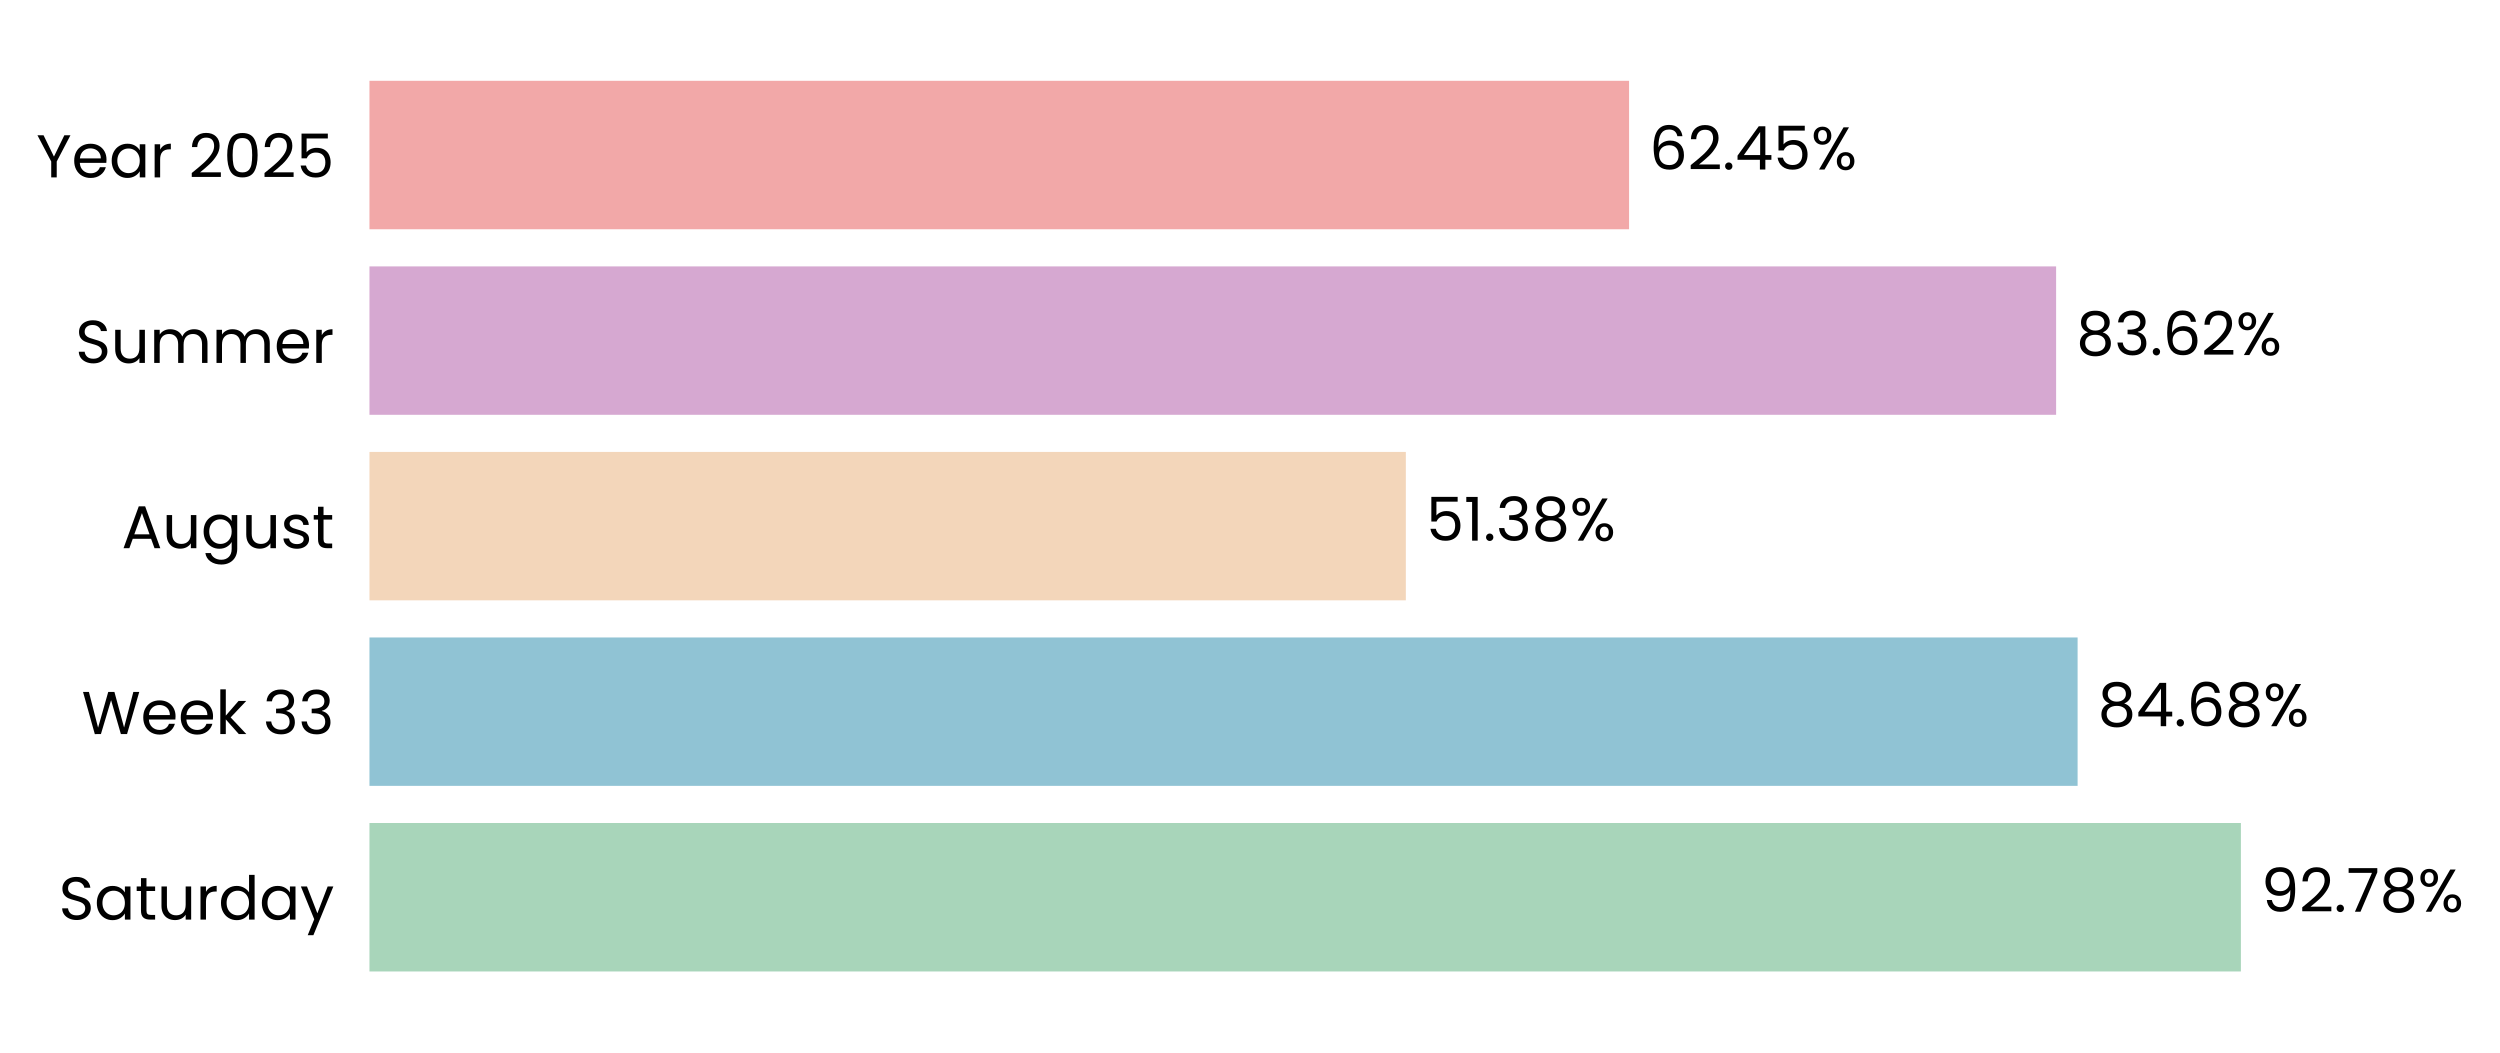
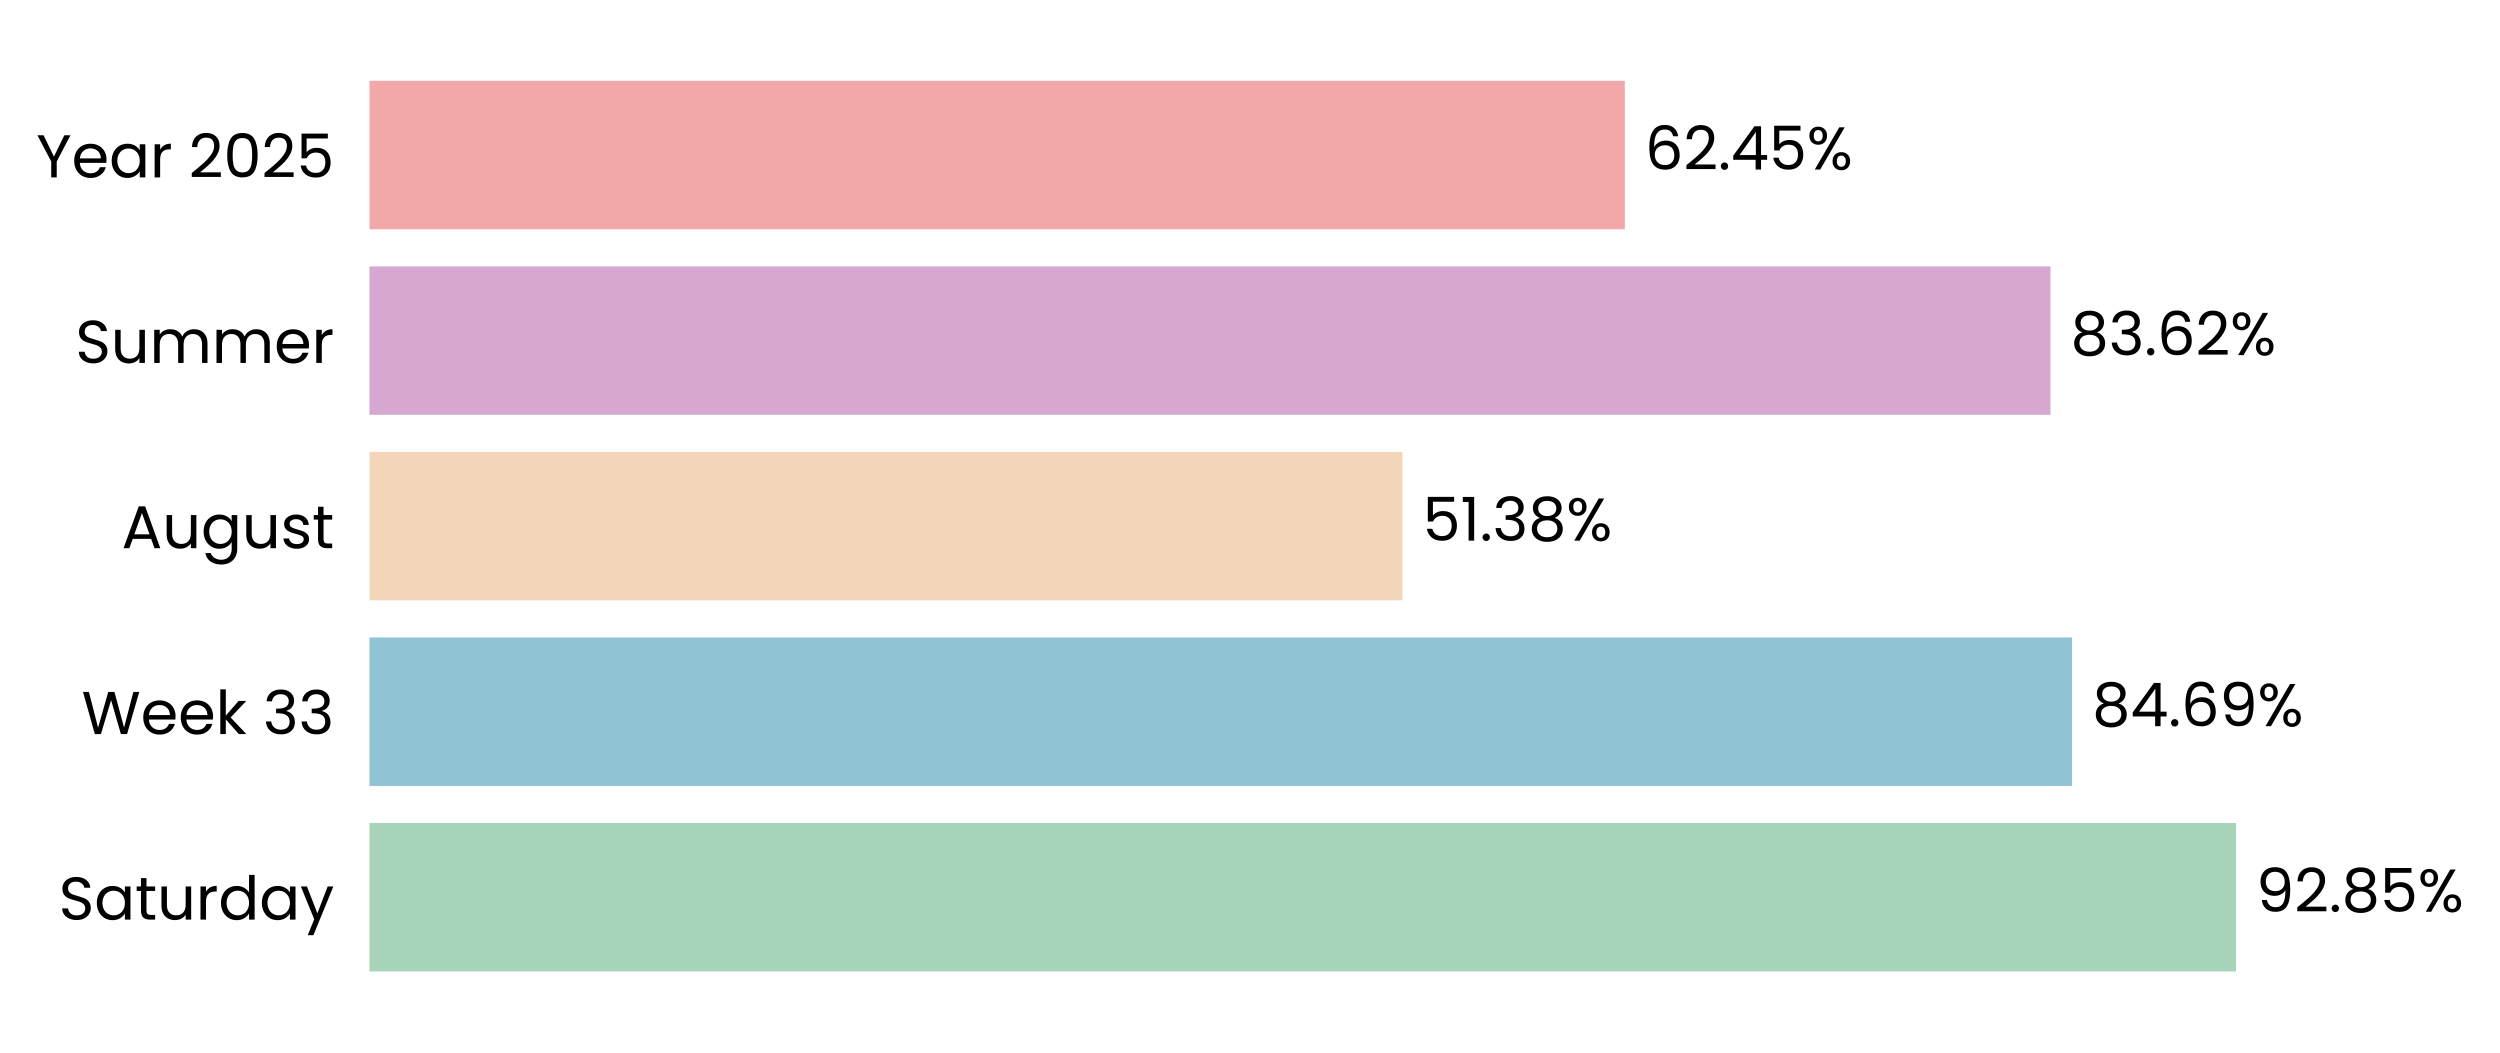
- <svg xmlns="http://www.w3.org/2000/svg" xmlns:xlink="http://www.w3.org/1999/xlink" width="496.072pt" height="208.8pt" viewBox="0 0 496.072 208.8" version="1.1">
+ <svg xmlns="http://www.w3.org/2000/svg" xmlns:xlink="http://www.w3.org/1999/xlink" width="496.066pt" height="208.8pt" viewBox="0 0 496.066 208.8" version="1.1">
  <defs>
    <style type="text/css">*{stroke-linejoin: round; stroke-linecap: butt}</style>
  </defs>
  <g id="figure_1">
    <g id="patch_1">
-       <path d="M 0 208.8  L 496.072 208.8  L 496.072 0  L 0 0  L 0 208.8  z " style="fill: none" />
+       <path d="M 0 208.8  L 496.066 208.8  L 496.066 0  L 0 0  L 0 208.8  z " style="fill: none" />
    </g>
    <g id="axes_1">
      <g id="patch_2">
-         <path d="M 73.311 201.6  L 473.565 201.6  L 473.565 7.2  L 73.311 7.2  L 73.311 201.6  z " style="fill: none" />
+         <path d="M 73.311 201.6  L 472.214 201.6  L 472.214 7.2  L 73.311 7.2  L 73.311 201.6  z " style="fill: none" />
      </g>
      <g id="patch_3">
-         <path d="M 73.311 192.764  L 444.658 192.764  L 444.658 163.309  L 73.311 163.309  z " clip-path="url(#p5a9ca10ed9)" style="fill: #a8d5ba" />
+         <path d="M 73.311 192.764  L 443.681 192.764  L 443.681 163.309  L 73.311 163.309  z " clip-path="url(#p8192f6b053)" style="fill: #a8d5ba" />
      </g>
      <g id="patch_4">
-         <path d="M 73.311 155.945  L 412.257 155.945  L 412.257 126.491  L 73.311 126.491  z " clip-path="url(#p5a9ca10ed9)" style="fill: #90c3d4" />
+         <path d="M 73.311 155.945  L 411.152 155.945  L 411.152 126.491  L 73.311 126.491  z " clip-path="url(#p8192f6b053)" style="fill: #90c3d4" />
      </g>
      <g id="patch_5">
-         <path d="M 73.311 119.127  L 278.961 119.127  L 278.961 89.673  L 73.311 89.673  z " clip-path="url(#p5a9ca10ed9)" style="fill: #f3d6ba" />
+         <path d="M 73.311 119.127  L 278.276 119.127  L 278.276 89.673  L 73.311 89.673  z " clip-path="url(#p8192f6b053)" style="fill: #f3d6ba" />
      </g>
      <g id="patch_6">
-         <path d="M 73.311 82.309  L 407.992 82.309  L 407.992 52.855  L 73.311 52.855  z " clip-path="url(#p5a9ca10ed9)" style="fill: #d6a8d1" />
+         <path d="M 73.311 82.309  L 406.865 82.309  L 406.865 52.855  L 73.311 52.855  z " clip-path="url(#p8192f6b053)" style="fill: #d6a8d1" />
      </g>
      <g id="patch_7">
-         <path d="M 73.311 45.491  L 323.254 45.491  L 323.254 16.036  L 73.311 16.036  z " clip-path="url(#p5a9ca10ed9)" style="fill: #f2a8a8" />
+         <path d="M 73.311 45.491  L 322.411 45.491  L 322.411 16.036  L 73.311 16.036  z " clip-path="url(#p8192f6b053)" style="fill: #f2a8a8" />
      </g>
      <g id="matplotlib.axis_1">
        <g id="ytick_1">
          <g id="text_1">
            <g transform="translate(11.65312 182.4764) scale(0.12 -0.12)">
              <defs>
                <path id="Poppins-Regular-53" d="M 1907 -45  Q 1466 -45 1117 112  Q 768 269 569 547  Q 371 826 365 1190  L 986 1190  Q 1018 877 1245 662  Q 1472 448 1907 448  Q 2323 448 2563 656  Q 2803 864 2803 1190  Q 2803 1446 2662 1606  Q 2522 1766 2310 1849  Q 2099 1933 1741 2029  Q 1299 2144 1033 2259  Q 768 2374 579 2620  Q 390 2867 390 3283  Q 390 3648 576 3929  Q 762 4211 1098 4364  Q 1434 4518 1869 4518  Q 2496 4518 2896 4204  Q 3296 3891 3347 3373  L 2707 3373  Q 2675 3629 2438 3824  Q 2202 4019 1811 4019  Q 1446 4019 1216 3830  Q 986 3642 986 3302  Q 986 3059 1123 2905  Q 1261 2752 1462 2672  Q 1664 2592 2029 2490  Q 2470 2368 2739 2249  Q 3008 2131 3200 1884  Q 3392 1638 3392 1216  Q 3392 890 3219 602  Q 3046 314 2707 134  Q 2368 -45 1907 -45  z " transform="scale(0.015625)" />
                <path id="Poppins-Regular-61" d="M 275 1766  Q 275 2304 492 2710  Q 710 3117 1091 3341  Q 1472 3565 1939 3565  Q 2400 3565 2739 3366  Q 3078 3168 3245 2867  L 3245 3507  L 3834 3507  L 3834 0  L 3245 0  L 3245 653  Q 3072 346 2729 144  Q 2387 -58 1933 -58  Q 1466 -58 1088 172  Q 710 403 492 819  Q 275 1235 275 1766  z M 3245 1760  Q 3245 2157 3085 2451  Q 2925 2746 2653 2902  Q 2381 3059 2054 3059  Q 1728 3059 1459 2905  Q 1190 2752 1030 2457  Q 870 2163 870 1766  Q 870 1363 1030 1065  Q 1190 768 1459 611  Q 1728 454 2054 454  Q 2381 454 2653 611  Q 2925 768 3085 1065  Q 3245 1363 3245 1760  z " transform="scale(0.015625)" />
                <path id="Poppins-Regular-74" d="M 1203 3027  L 1203 960  Q 1203 704 1312 598  Q 1421 493 1690 493  L 2118 493  L 2118 0  L 1594 0  Q 1107 0 864 224  Q 621 448 621 960  L 621 3027  L 166 3027  L 166 3507  L 621 3507  L 621 4390  L 1203 4390  L 1203 3507  L 2118 3507  L 2118 3027  L 1203 3027  z " transform="scale(0.015625)" />
                <path id="Poppins-Regular-75" d="M 3603 3507  L 3603 0  L 3021 0  L 3021 518  Q 2854 250 2556 99  Q 2259 -51 1901 -51  Q 1491 -51 1164 118  Q 838 288 649 627  Q 461 966 461 1453  L 461 3507  L 1037 3507  L 1037 1530  Q 1037 1011 1299 732  Q 1562 454 2016 454  Q 2483 454 2752 742  Q 3021 1030 3021 1581  L 3021 3507  L 3603 3507  z " transform="scale(0.015625)" />
                <path id="Poppins-Regular-72" d="M 1075 2938  Q 1229 3238 1513 3404  Q 1798 3571 2208 3571  L 2208 2970  L 2054 2970  Q 1075 2970 1075 1907  L 1075 0  L 493 0  L 493 3507  L 1075 3507  L 1075 2938  z " transform="scale(0.015625)" />
                <path id="Poppins-Regular-64" d="M 275 1766  Q 275 2304 492 2710  Q 710 3117 1091 3341  Q 1472 3565 1946 3565  Q 2355 3565 2707 3376  Q 3059 3187 3245 2880  L 3245 4736  L 3834 4736  L 3834 0  L 3245 0  L 3245 659  Q 3072 346 2733 144  Q 2394 -58 1939 -58  Q 1472 -58 1091 172  Q 710 403 492 819  Q 275 1235 275 1766  z M 3245 1760  Q 3245 2157 3085 2451  Q 2925 2746 2653 2902  Q 2381 3059 2054 3059  Q 1728 3059 1459 2905  Q 1190 2752 1030 2457  Q 870 2163 870 1766  Q 870 1363 1030 1065  Q 1190 768 1459 611  Q 1728 454 2054 454  Q 2381 454 2653 611  Q 2925 768 3085 1065  Q 3245 1363 3245 1760  z " transform="scale(0.015625)" />
                <path id="Poppins-Regular-79" d="M 3514 3507  L 1402 -1651  L 800 -1651  L 1491 38  L 77 3507  L 723 3507  L 1824 666  L 2912 3507  L 3514 3507  z " transform="scale(0.015625)" />
              </defs>
              <use xlink:href="#Poppins-Regular-53" />
              <use xlink:href="#Poppins-Regular-61" transform="translate(58.7 0)" />
              <use xlink:href="#Poppins-Regular-74" transform="translate(126.3 0)" />
              <use xlink:href="#Poppins-Regular-75" transform="translate(162.7 0)" />
              <use xlink:href="#Poppins-Regular-72" transform="translate(226.7 0)" />
              <use xlink:href="#Poppins-Regular-64" transform="translate(264 0)" />
              <use xlink:href="#Poppins-Regular-61" transform="translate(331.5999 0)" />
              <use xlink:href="#Poppins-Regular-79" transform="translate(399.1999 0)" />
            </g>
          </g>
        </g>
        <g id="ytick_2">
          <g id="text_2">
            <g transform="translate(16.19813 145.6582) scale(0.12 -0.12)">
              <defs>
                <path id="Poppins-Regular-57" d="M 6099 4461  L 4806 0  L 4154 0  L 3117 3590  L 2042 0  L 1395 -6  L 147 4461  L 768 4461  L 1741 678  L 2816 4461  L 3469 4461  L 4493 691  L 5472 4461  L 6099 4461  z " transform="scale(0.015625)" />
                <path id="Poppins-Regular-65" d="M 3693 1888  Q 3693 1722 3674 1536  L 870 1536  Q 902 1018 1225 726  Q 1549 435 2010 435  Q 2387 435 2640 611  Q 2893 787 2995 1082  L 3622 1082  Q 3482 576 3059 259  Q 2637 -58 2010 -58  Q 1510 -58 1116 166  Q 723 390 499 803  Q 275 1216 275 1760  Q 275 2304 492 2713  Q 710 3123 1104 3344  Q 1498 3565 2010 3565  Q 2509 3565 2893 3347  Q 3277 3130 3485 2749  Q 3693 2368 3693 1888  z M 3091 2010  Q 3091 2342 2944 2582  Q 2797 2822 2544 2947  Q 2291 3072 1984 3072  Q 1542 3072 1232 2790  Q 922 2509 877 2010  L 3091 2010  z " transform="scale(0.015625)" />
                <path id="Poppins-Regular-6b" d="M 2451 0  L 1075 1549  L 1075 0  L 493 0  L 493 4736  L 1075 4736  L 1075 1952  L 2426 3507  L 3238 3507  L 1587 1760  L 3245 0  L 2451 0  z " transform="scale(0.015625)" />
                <path id="Poppins-Regular-20" transform="scale(0.015625)" />
                <path id="Poppins-Regular-33" d="M 384 3462  Q 429 4051 838 4384  Q 1248 4717 1901 4717  Q 2336 4717 2653 4560  Q 2970 4403 3133 4134  Q 3296 3866 3296 3526  Q 3296 3130 3069 2842  Q 2842 2554 2477 2470  L 2477 2438  Q 2893 2336 3136 2035  Q 3379 1734 3379 1248  Q 3379 883 3212 592  Q 3046 301 2713 134  Q 2381 -32 1914 -32  Q 1235 -32 800 323  Q 365 678 314 1331  L 877 1331  Q 922 947 1190 704  Q 1459 461 1907 461  Q 2355 461 2588 694  Q 2822 928 2822 1299  Q 2822 1779 2502 1990  Q 2182 2202 1536 2202  L 1389 2202  L 1389 2688  L 1542 2688  Q 2131 2694 2432 2883  Q 2733 3072 2733 3469  Q 2733 3808 2512 4013  Q 2291 4218 1882 4218  Q 1485 4218 1241 4013  Q 998 3808 954 3462  L 384 3462  z " transform="scale(0.015625)" />
              </defs>
              <use xlink:href="#Poppins-Regular-57" />
              <use xlink:href="#Poppins-Regular-65" transform="translate(97.59999 0)" />
              <use xlink:href="#Poppins-Regular-65" transform="translate(159.6 0)" />
              <use xlink:href="#Poppins-Regular-6b" transform="translate(221.6 0)" />
              <use xlink:href="#Poppins-Regular-20" transform="translate(273.0999 0)" />
              <use xlink:href="#Poppins-Regular-33" transform="translate(299.7999 0)" />
              <use xlink:href="#Poppins-Regular-33" transform="translate(358.6999 0)" />
            </g>
          </g>
        </g>
        <g id="ytick_3">
          <g id="text_3">
            <g transform="translate(24.11812 108.78) scale(0.12 -0.12)">
              <defs>
                <path id="Poppins-Regular-41" d="M 3130 992  L 1184 992  L 826 0  L 211 0  L 1824 4435  L 2496 4435  L 4102 0  L 3488 0  L 3130 992  z M 2963 1466  L 2157 3718  L 1350 1466  L 2963 1466  z " transform="scale(0.015625)" />
                <path id="Poppins-Regular-67" d="M 1939 3565  Q 2394 3565 2736 3366  Q 3078 3168 3245 2867  L 3245 3507  L 3834 3507  L 3834 -77  Q 3834 -557 3629 -931  Q 3424 -1306 3043 -1517  Q 2662 -1728 2157 -1728  Q 1466 -1728 1005 -1401  Q 544 -1075 461 -512  L 1037 -512  Q 1133 -832 1433 -1027  Q 1734 -1222 2157 -1222  Q 2637 -1222 2941 -921  Q 3245 -621 3245 -77  L 3245 659  Q 3072 352 2733 147  Q 2394 -58 1939 -58  Q 1472 -58 1091 172  Q 710 403 492 819  Q 275 1235 275 1766  Q 275 2304 492 2710  Q 710 3117 1091 3341  Q 1472 3565 1939 3565  z M 3245 1760  Q 3245 2157 3085 2451  Q 2925 2746 2653 2902  Q 2381 3059 2054 3059  Q 1728 3059 1459 2905  Q 1190 2752 1030 2457  Q 870 2163 870 1766  Q 870 1363 1030 1065  Q 1190 768 1459 611  Q 1728 454 2054 454  Q 2381 454 2653 611  Q 2925 768 3085 1065  Q 3245 1363 3245 1760  z " transform="scale(0.015625)" />
                <path id="Poppins-Regular-73" d="M 1734 -58  Q 1331 -58 1011 80  Q 691 218 505 464  Q 320 710 301 1030  L 902 1030  Q 928 768 1149 601  Q 1370 435 1728 435  Q 2061 435 2253 582  Q 2445 730 2445 954  Q 2445 1184 2240 1296  Q 2035 1408 1606 1517  Q 1216 1619 969 1724  Q 723 1830 547 2038  Q 371 2246 371 2586  Q 371 2854 531 3078  Q 691 3302 985 3433  Q 1280 3565 1658 3565  Q 2240 3565 2598 3270  Q 2957 2976 2982 2464  L 2400 2464  Q 2381 2739 2179 2905  Q 1978 3072 1638 3072  Q 1325 3072 1139 2937  Q 954 2803 954 2586  Q 954 2413 1066 2301  Q 1178 2189 1347 2121  Q 1517 2054 1818 1971  Q 2195 1869 2432 1769  Q 2669 1670 2838 1472  Q 3008 1274 3014 954  Q 3014 666 2854 435  Q 2694 205 2403 73  Q 2112 -58 1734 -58  z " transform="scale(0.015625)" />
              </defs>
              <use xlink:href="#Poppins-Regular-41" />
              <use xlink:href="#Poppins-Regular-75" transform="translate(67.39999 0)" />
              <use xlink:href="#Poppins-Regular-67" transform="translate(131.4 0)" />
              <use xlink:href="#Poppins-Regular-75" transform="translate(199 0)" />
              <use xlink:href="#Poppins-Regular-73" transform="translate(263 0)" />
              <use xlink:href="#Poppins-Regular-74" transform="translate(315.2 0)" />
            </g>
          </g>
        </g>
        <g id="ytick_4">
          <g id="text_4">
            <g transform="translate(14.95125 72.02182) scale(0.12 -0.12)">
              <defs>
                <path id="Poppins-Regular-6d" d="M 4710 3571  Q 5120 3571 5440 3401  Q 5760 3232 5945 2893  Q 6131 2554 6131 2067  L 6131 0  L 5555 0  L 5555 1984  Q 5555 2509 5296 2787  Q 5037 3066 4595 3066  Q 4141 3066 3872 2774  Q 3603 2483 3603 1933  L 3603 0  L 3027 0  L 3027 1984  Q 3027 2509 2768 2787  Q 2509 3066 2067 3066  Q 1613 3066 1344 2774  Q 1075 2483 1075 1933  L 1075 0  L 493 0  L 493 3507  L 1075 3507  L 1075 3002  Q 1248 3277 1539 3424  Q 1830 3571 2182 3571  Q 2624 3571 2963 3372  Q 3302 3174 3469 2790  Q 3616 3162 3955 3366  Q 4294 3571 4710 3571  z " transform="scale(0.015625)" />
              </defs>
              <use xlink:href="#Poppins-Regular-53" />
              <use xlink:href="#Poppins-Regular-75" transform="translate(58.7 0)" />
              <use xlink:href="#Poppins-Regular-6d" transform="translate(122.7 0)" />
              <use xlink:href="#Poppins-Regular-6d" transform="translate(225.7 0)" />
              <use xlink:href="#Poppins-Regular-65" transform="translate(328.7 0)" />
              <use xlink:href="#Poppins-Regular-72" transform="translate(390.6999 0)" />
            </g>
          </g>
        </g>
        <g id="ytick_5">
          <g id="text_5">
            <g transform="translate(7.2 35.20364) scale(0.12 -0.12)">
              <defs>
                <path id="Poppins-Regular-59" d="M 3616 4461  L 2163 1683  L 2163 0  L 1581 0  L 1581 1683  L 122 4461  L 768 4461  L 1869 2202  L 2970 4461  L 3616 4461  z " transform="scale(0.015625)" />
                <path id="Poppins-Regular-32" d="M 326 467  Q 1139 1120 1600 1539  Q 2061 1958 2377 2416  Q 2694 2874 2694 3315  Q 2694 3731 2492 3971  Q 2291 4211 1843 4211  Q 1408 4211 1168 3939  Q 928 3667 909 3213  L 346 3213  Q 371 3930 780 4320  Q 1190 4710 1837 4710  Q 2496 4710 2883 4345  Q 3270 3981 3270 3341  Q 3270 2810 2953 2307  Q 2637 1805 2233 1424  Q 1830 1043 1203 538  L 3405 538  L 3405 51  L 326 51  L 326 467  z " transform="scale(0.015625)" />
                <path id="Poppins-Regular-30" d="M 397 2362  Q 397 3462 755 4080  Q 1114 4698 2010 4698  Q 2899 4698 3257 4080  Q 3616 3462 3616 2362  Q 3616 1242 3257 621  Q 2899 0 2010 0  Q 1114 0 755 621  Q 397 1242 397 2362  z M 3040 2362  Q 3040 2918 2966 3305  Q 2893 3693 2665 3929  Q 2438 4166 2010 4166  Q 1574 4166 1347 3929  Q 1120 3693 1046 3305  Q 973 2918 973 2362  Q 973 1786 1046 1395  Q 1120 1005 1347 768  Q 1574 531 2010 531  Q 2438 531 2665 768  Q 2893 1005 2966 1395  Q 3040 1786 3040 2362  z " transform="scale(0.015625)" />
                <path id="Poppins-Regular-35" d="M 3347 4122  L 1101 4122  L 1101 2662  Q 1248 2867 1536 2998  Q 1824 3130 2157 3130  Q 2688 3130 3021 2909  Q 3354 2688 3498 2339  Q 3642 1990 3642 1600  Q 3642 1139 3469 774  Q 3296 410 2941 198  Q 2586 -13 2061 -13  Q 1389 -13 973 332  Q 557 678 467 1254  L 1037 1254  Q 1120 890 1389 685  Q 1658 480 2067 480  Q 2573 480 2829 784  Q 3085 1088 3085 1587  Q 3085 2086 2829 2358  Q 2573 2630 2074 2630  Q 1734 2630 1481 2467  Q 1229 2304 1114 2022  L 563 2022  L 563 4634  L 3347 4634  L 3347 4122  z " transform="scale(0.015625)" />
              </defs>
              <use xlink:href="#Poppins-Regular-59" />
              <use xlink:href="#Poppins-Regular-65" transform="translate(58.39999 0)" />
              <use xlink:href="#Poppins-Regular-61" transform="translate(120.4 0)" />
              <use xlink:href="#Poppins-Regular-72" transform="translate(188 0)" />
              <use xlink:href="#Poppins-Regular-20" transform="translate(225.3 0)" />
              <use xlink:href="#Poppins-Regular-32" transform="translate(252 0)" />
              <use xlink:href="#Poppins-Regular-30" transform="translate(309.4999 0)" />
              <use xlink:href="#Poppins-Regular-32" transform="translate(372.2999 0)" />
              <use xlink:href="#Poppins-Regular-35" transform="translate(429.7999 0)" />
            </g>
          </g>
        </g>
      </g>
      <g id="text_6">
-         <g transform="translate(448.6606 180.9164) scale(0.12 -0.12)">
+         <g transform="translate(447.6704 180.9164) scale(0.12 -0.12)">
          <defs>
            <path id="Poppins-Regular-39" d="M 1146 1242  Q 1210 877 1443 678  Q 1677 480 2074 480  Q 2605 480 2857 896  Q 3110 1312 3098 2298  Q 2963 2010 2649 1846  Q 2336 1683 1952 1683  Q 1523 1683 1187 1859  Q 851 2035 659 2374  Q 467 2714 467 3194  Q 467 3878 864 4297  Q 1261 4717 1990 4717  Q 2886 4717 3248 4134  Q 3610 3552 3610 2400  Q 3610 1594 3466 1069  Q 3322 544 2979 269  Q 2637 -6 2042 -6  Q 1389 -6 1024 346  Q 659 698 608 1242  L 1146 1242  z M 2048 2176  Q 2477 2176 2752 2441  Q 3027 2707 3027 3162  Q 3027 3642 2758 3936  Q 2490 4230 2003 4230  Q 1555 4230 1289 3948  Q 1024 3667 1024 3206  Q 1024 2739 1286 2457  Q 1549 2176 2048 2176  z " transform="scale(0.015625)" />
            <path id="Poppins-Regular-2e" d="M 678 -38  Q 512 -38 397 77  Q 282 192 282 358  Q 282 525 397 640  Q 512 755 678 755  Q 838 755 950 640  Q 1062 525 1062 358  Q 1062 192 950 77  Q 838 -38 678 -38  z " transform="scale(0.015625)" />
-             <path id="Poppins-Regular-37" d="M 3245 4173  L 1466 0  L 877 0  L 2682 4115  L 211 4115  L 211 4614  L 3245 4614  L 3245 4173  z " transform="scale(0.015625)" />
            <path id="Poppins-Regular-38" d="M 1242 2406  Q 883 2547 691 2816  Q 499 3085 499 3469  Q 499 3814 672 4092  Q 845 4371 1187 4534  Q 1530 4698 2016 4698  Q 2502 4698 2844 4534  Q 3187 4371 3363 4092  Q 3539 3814 3539 3469  Q 3539 3098 3340 2819  Q 3142 2541 2797 2406  Q 3194 2285 3427 1981  Q 3661 1677 3661 1248  Q 3661 832 3456 521  Q 3251 211 2876 41  Q 2502 -128 2016 -128  Q 1530 -128 1162 41  Q 794 211 589 521  Q 384 832 384 1248  Q 384 1677 614 1984  Q 845 2291 1242 2406  z M 2976 3398  Q 2976 3789 2720 4000  Q 2464 4211 2016 4211  Q 1574 4211 1318 4000  Q 1062 3789 1062 3392  Q 1062 3034 1328 2816  Q 1594 2598 2016 2598  Q 2445 2598 2710 2819  Q 2976 3040 2976 3398  z M 2016 2150  Q 1542 2150 1241 1929  Q 941 1709 941 1267  Q 941 858 1232 608  Q 1523 358 2016 358  Q 2509 358 2797 608  Q 3085 858 3085 1267  Q 3085 1696 2790 1923  Q 2496 2150 2016 2150  z " transform="scale(0.015625)" />
            <path id="Poppins-Regular-25" d="M 269 3584  Q 269 4019 531 4278  Q 794 4538 1203 4538  Q 1613 4538 1875 4278  Q 2138 4019 2138 3584  Q 2138 3142 1875 2883  Q 1613 2624 1203 2624  Q 794 2624 531 2883  Q 269 3142 269 3584  z M 4006 4467  L 1414 0  L 838 0  L 3430 4467  L 4006 4467  z M 1203 4179  Q 986 4179 861 4028  Q 736 3878 736 3584  Q 736 3290 861 3136  Q 986 2982 1203 2982  Q 1421 2982 1549 3139  Q 1677 3296 1677 3584  Q 1677 3878 1549 4028  Q 1421 4179 1203 4179  z M 2720 883  Q 2720 1325 2982 1584  Q 3245 1843 3654 1843  Q 4064 1843 4323 1584  Q 4582 1325 4582 883  Q 4582 448 4323 185  Q 4064 -77 3654 -77  Q 3245 -77 2982 182  Q 2720 442 2720 883  z M 3648 1478  Q 3430 1478 3302 1328  Q 3174 1178 3174 883  Q 3174 595 3302 444  Q 3430 294 3648 294  Q 3866 294 3994 444  Q 4122 595 4122 883  Q 4122 1178 3994 1328  Q 3866 1478 3648 1478  z " transform="scale(0.015625)" />
          </defs>
          <use xlink:href="#Poppins-Regular-39" />
          <use xlink:href="#Poppins-Regular-32" transform="translate(62.99999 0)" />
          <use xlink:href="#Poppins-Regular-2e" transform="translate(120.5 0)" />
-           <use xlink:href="#Poppins-Regular-37" transform="translate(141.5 0)" />
-           <use xlink:href="#Poppins-Regular-38" transform="translate(196.0999 0)" />
-           <use xlink:href="#Poppins-Regular-25" transform="translate(259.1999 0)" />
+           <use xlink:href="#Poppins-Regular-38" transform="translate(141.5 0)" />
+           <use xlink:href="#Poppins-Regular-35" transform="translate(204.5999 0)" />
+           <use xlink:href="#Poppins-Regular-25" transform="translate(267.3999 0)" />
        </g>
      </g>
      <g id="text_7">
-         <g transform="translate(416.259 144.0982) scale(0.12 -0.12)">
+         <g transform="translate(415.1408 144.0982) scale(0.12 -0.12)">
          <defs>
            <path id="Poppins-Regular-34" d="M 256 1030  L 256 1472  L 2502 4582  L 3200 4582  L 3200 1536  L 3840 1536  L 3840 1030  L 3200 1030  L 3200 0  L 2624 0  L 2624 1030  L 256 1030  z M 2650 3974  L 928 1536  L 2650 1536  L 2650 3974  z " transform="scale(0.015625)" />
            <path id="Poppins-Regular-36" d="M 2976 3526  Q 2835 4237 2099 4237  Q 1530 4237 1248 3798  Q 966 3360 973 2355  Q 1120 2688 1462 2877  Q 1805 3066 2227 3066  Q 2886 3066 3280 2656  Q 3674 2246 3674 1523  Q 3674 1088 3504 742  Q 3334 397 2992 192  Q 2650 -13 2163 -13  Q 1504 -13 1133 281  Q 762 576 614 1094  Q 467 1613 467 2374  Q 467 4723 2106 4723  Q 2733 4723 3091 4384  Q 3450 4045 3514 3526  L 2976 3526  z M 2106 2573  Q 1830 2573 1587 2461  Q 1344 2349 1193 2121  Q 1043 1894 1043 1568  Q 1043 1082 1324 778  Q 1606 474 2131 474  Q 2579 474 2844 752  Q 3110 1030 3110 1504  Q 3110 2003 2854 2288  Q 2598 2573 2106 2573  z " transform="scale(0.015625)" />
          </defs>
          <use xlink:href="#Poppins-Regular-38" />
          <use xlink:href="#Poppins-Regular-34" transform="translate(63.09999 0)" />
          <use xlink:href="#Poppins-Regular-2e" transform="translate(126 0)" />
          <use xlink:href="#Poppins-Regular-36" transform="translate(147 0)" />
-           <use xlink:href="#Poppins-Regular-38" transform="translate(210.5 0)" />
-           <use xlink:href="#Poppins-Regular-25" transform="translate(273.5999 0)" />
+           <use xlink:href="#Poppins-Regular-39" transform="translate(210.5 0)" />
+           <use xlink:href="#Poppins-Regular-25" transform="translate(273.4999 0)" />
        </g>
      </g>
      <g id="text_8">
-         <g transform="translate(282.964 107.28) scale(0.12 -0.12)">
+         <g transform="translate(282.2652 107.28) scale(0.12 -0.12)">
          <defs>
            <path id="Poppins-Regular-31" d="M 243 4096  L 243 4627  L 1446 4627  L 1446 0  L 858 0  L 858 4096  L 243 4096  z " transform="scale(0.015625)" />
          </defs>
          <use xlink:href="#Poppins-Regular-35" />
          <use xlink:href="#Poppins-Regular-31" transform="translate(62.79999 0)" />
          <use xlink:href="#Poppins-Regular-2e" transform="translate(94.79997 0)" />
          <use xlink:href="#Poppins-Regular-33" transform="translate(115.8 0)" />
          <use xlink:href="#Poppins-Regular-38" transform="translate(174.7 0)" />
          <use xlink:href="#Poppins-Regular-25" transform="translate(237.7999 0)" />
        </g>
      </g>
      <g id="text_9">
-         <g transform="translate(411.9948 70.46182) scale(0.12 -0.12)">
+         <g transform="translate(410.8544 70.46182) scale(0.12 -0.12)">
          <use xlink:href="#Poppins-Regular-38" />
          <use xlink:href="#Poppins-Regular-33" transform="translate(63.09999 0)" />
          <use xlink:href="#Poppins-Regular-2e" transform="translate(122 0)" />
          <use xlink:href="#Poppins-Regular-36" transform="translate(143 0)" />
          <use xlink:href="#Poppins-Regular-32" transform="translate(206.5 0)" />
          <use xlink:href="#Poppins-Regular-25" transform="translate(263.9999 0)" />
        </g>
      </g>
      <g id="text_10">
-         <g transform="translate(327.2563 33.64364) scale(0.12 -0.12)">
+         <g transform="translate(326.3997 33.64364) scale(0.12 -0.12)">
          <use xlink:href="#Poppins-Regular-36" />
          <use xlink:href="#Poppins-Regular-32" transform="translate(63.49999 0)" />
          <use xlink:href="#Poppins-Regular-2e" transform="translate(121 0)" />
          <use xlink:href="#Poppins-Regular-34" transform="translate(142 0)" />
          <use xlink:href="#Poppins-Regular-35" transform="translate(204.8999 0)" />
          <use xlink:href="#Poppins-Regular-25" transform="translate(267.6999 0)" />
        </g>
      </g>
    </g>
  </g>
  <defs>
-     <clipPath id="p5a9ca10ed9">
-       <rect x="73.311" y="7.2" width="400.254" height="194.4" />
+     <clipPath id="p8192f6b053">
+       <rect x="73.311" y="7.2" width="398.903" height="194.4" />
    </clipPath>
  </defs>
</svg>
